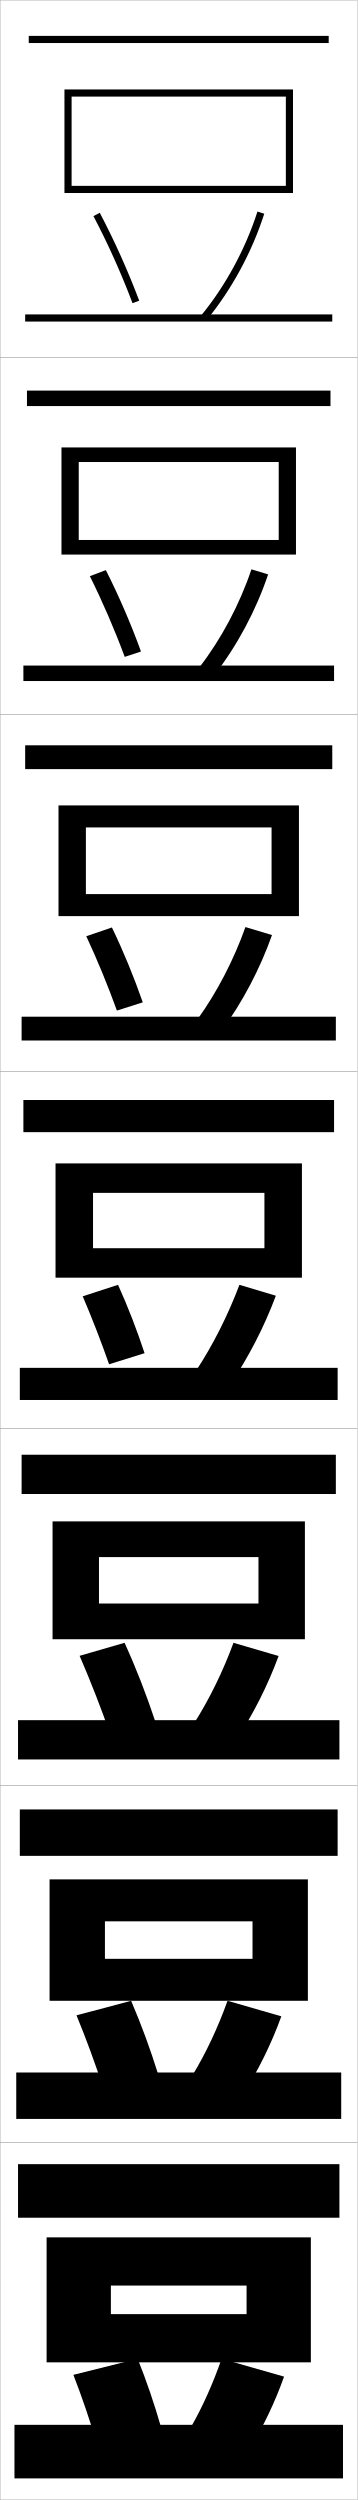
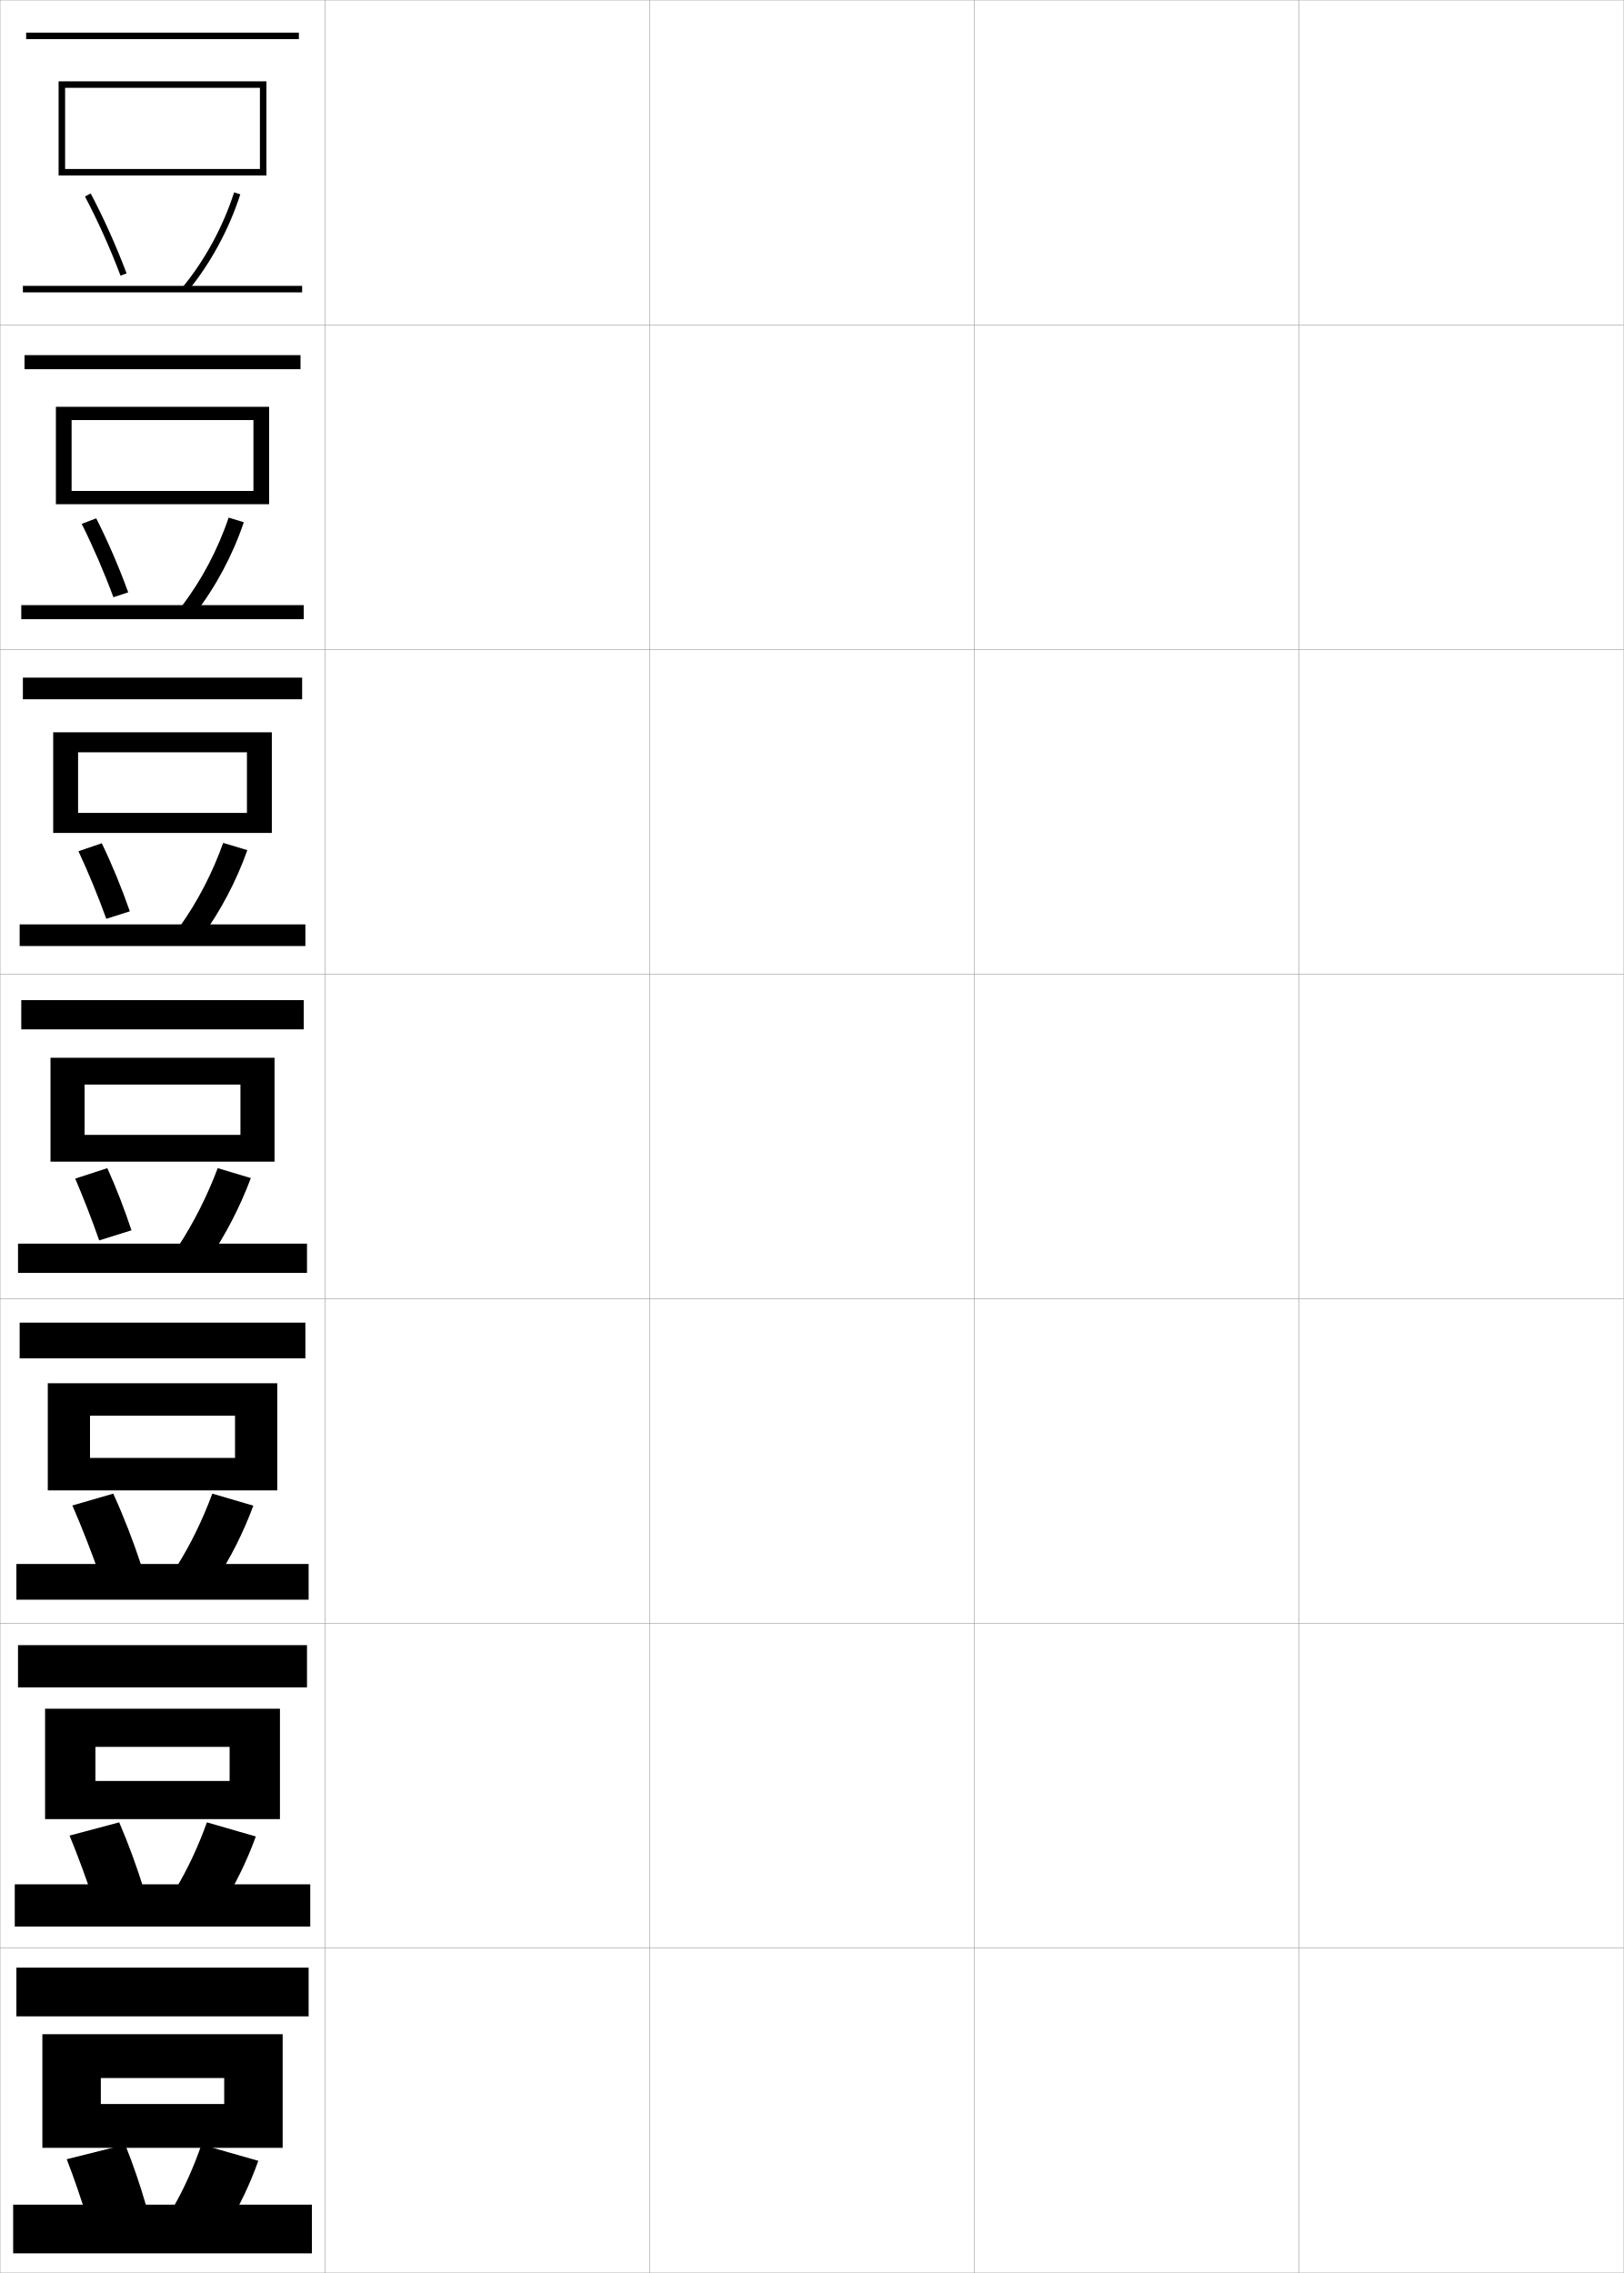
- <svg xmlns="http://www.w3.org/2000/svg" width="100.1" height="700.1" viewBox="0 0 100.1 700.1" overflow="visible" enable-background="new 0 0 100.1 700.1" xml:space="preserve">
+ <svg xmlns="http://www.w3.org/2000/svg" width="500.1" height="700.1" viewBox="0 0 500.1 700.1" overflow="visible" enable-background="new 0 0 500.1 700.1" xml:space="preserve">
  <g id="glyphs">
    <g>
      <rect x="0.05" y="0.05" fill="none" stroke="#999999" stroke-width="0.1" width="100" height="100" />
      <rect x="0.05" y="100.05" fill="none" stroke="#999999" stroke-width="0.1" width="100" height="100" />
      <rect x="0.05" y="200.05" fill="none" stroke="#999999" stroke-width="0.1" width="100" height="100" />
      <rect x="0.05" y="300.05" fill="none" stroke="#999999" stroke-width="0.1" width="100" height="100" />
      <rect x="0.05" y="400.05" fill="none" stroke="#999999" stroke-width="0.1" width="100" height="100" />
      <rect x="0.05" y="500.05" fill="none" stroke="#999999" stroke-width="0.1" width="100" height="100" />
      <rect x="0.05" y="600.05" fill="none" stroke="#999999" stroke-width="0.1" width="100" height="100" />
+       <rect x="100.05" y="0.05" fill="none" stroke="#999999" stroke-width="0.1" width="100" height="100" />
+       <rect x="100.05" y="100.05" fill="none" stroke="#999999" stroke-width="0.1" width="100" height="100" />
+       <rect x="100.05" y="200.05" fill="none" stroke="#999999" stroke-width="0.1" width="100" height="100" />
+       <rect x="100.05" y="300.05" fill="none" stroke="#999999" stroke-width="0.1" width="100" height="100" />
+       <rect x="100.05" y="400.05" fill="none" stroke="#999999" stroke-width="0.1" width="100" height="100" />
+       <rect x="100.05" y="500.05" fill="none" stroke="#999999" stroke-width="0.1" width="100" height="100" />
+       <rect x="100.05" y="600.05" fill="none" stroke="#999999" stroke-width="0.1" width="100" height="100" />
+       <rect x="200.05" y="0.05" fill="none" stroke="#999999" stroke-width="0.1" width="100" height="100" />
+       <rect x="200.05" y="100.05" fill="none" stroke="#999999" stroke-width="0.1" width="100" height="100" />
+       <rect x="200.05" y="200.05" fill="none" stroke="#999999" stroke-width="0.1" width="100" height="100" />
+       <rect x="200.05" y="300.05" fill="none" stroke="#999999" stroke-width="0.1" width="100" height="100" />
+       <rect x="200.05" y="400.05" fill="none" stroke="#999999" stroke-width="0.1" width="100" height="100" />
+       <rect x="200.05" y="500.05" fill="none" stroke="#999999" stroke-width="0.1" width="100" height="100" />
+       <rect x="200.05" y="600.05" fill="none" stroke="#999999" stroke-width="0.1" width="100" height="100" />
+       <rect x="300.05" y="0.05" fill="none" stroke="#999999" stroke-width="0.1" width="100" height="100" />
+       <rect x="300.05" y="100.05" fill="none" stroke="#999999" stroke-width="0.1" width="100" height="100" />
+       <rect x="300.05" y="200.05" fill="none" stroke="#999999" stroke-width="0.1" width="100" height="100" />
+       <rect x="300.05" y="300.05" fill="none" stroke="#999999" stroke-width="0.1" width="100" height="100" />
+       <rect x="300.05" y="400.05" fill="none" stroke="#999999" stroke-width="0.1" width="100" height="100" />
+       <rect x="300.05" y="500.05" fill="none" stroke="#999999" stroke-width="0.1" width="100" height="100" />
+       <rect x="300.05" y="600.05" fill="none" stroke="#999999" stroke-width="0.1" width="100" height="100" />
+       <rect x="400.05" y="0.05" fill="none" stroke="#999999" stroke-width="0.1" width="100" height="100" />
+       <rect x="400.05" y="100.05" fill="none" stroke="#999999" stroke-width="0.1" width="100" height="100" />
+       <rect x="400.05" y="200.05" fill="none" stroke="#999999" stroke-width="0.1" width="100" height="100" />
+       <rect x="400.05" y="300.05" fill="none" stroke="#999999" stroke-width="0.1" width="100" height="100" />
+       <rect x="400.05" y="400.05" fill="none" stroke="#999999" stroke-width="0.1" width="100" height="100" />
+       <rect x="400.05" y="500.05" fill="none" stroke="#999999" stroke-width="0.1" width="100" height="100" />
+       <rect x="400.05" y="600.05" fill="none" stroke="#999999" stroke-width="0.1" width="100" height="100" />
    </g>
    <g>
      <g>
        <rect x="5.05" y="606.05" width="90" height="15" />
        <polygon points="31.05,661.55 31.05,648.05 69.05,648.05 69.05,640.05        31.05,640.05 31.05,661.55 13.05,661.55 13.05,626.55 87.05,626.55        87.05,661.55 " />
      </g>
      <g>
        <rect x="5.549" y="506.716" width="89" height="13" />
        <polygon points="29.383,560.3 29.383,548.55 70.716,548.55 70.716,538.05        29.383,538.05 29.383,560.3 13.883,560.3 13.883,526.3 86.216,526.3        86.216,560.3 " />
      </g>
      <g>
        <rect x="6.05" y="407.383" width="88" height="11" />
        <polygon points="27.717,459.05 27.717,449.05 72.383,449.05 72.383,436.05        27.717,436.05 27.717,459.05 14.717,459.05 14.717,426.05 85.383,426.05        85.383,459.05 " />
      </g>
      <g>
        <rect x="6.55" y="308.05" width="87" height="9" />
        <polygon points="26.05,357.8 26.05,349.55 74.05,349.55 74.05,334.05        26.05,334.05 26.05,357.8 15.55,357.8 15.55,325.8 84.55,325.8        84.55,357.8 " />
      </g>
      <g>
        <rect x="7.049" y="208.716" width="86" height="6.667" />
        <polygon points="24.049,256.549 24.049,250.383 76.049,250.383 76.049,231.716        24.049,231.716 24.049,256.549 16.383,256.549 16.383,225.549 83.716,225.549        83.716,256.549 " />
      </g>
      <g>
        <rect x="7.55" y="109.383" width="85" height="4.333" />
        <polygon points="22.05,155.3 22.05,151.216 78.05,151.216 78.05,129.383        22.05,129.383 22.05,155.3 17.216,155.3 17.216,125.3 82.883,125.3        82.883,155.3 " />
      </g>
      <g>
        <rect x="8.05" y="10.05" width="84" height="2" />
        <polygon points="20.05,54.05 20.05,52.05 80.05,52.05 80.05,27.05        20.05,27.05 20.05,54.05 18.05,54.05 18.05,25.05 82.05,25.05        82.05,54.05 " />
      </g>
    </g>
    <g>
      <g>
        <path d="M26.165,60.517c4.017,7.617,7.803,16.05,10.949,24.387l1.871-0.707       c-3.176-8.412-6.996-16.924-11.051-24.613L26.165,60.517z" />
        <path d="M56.278,88.414l1.543,1.271c7.003-8.51,12.749-19.104,16.182-29.831       l-1.906-0.609C68.741,69.737,63.122,80.097,56.278,88.414z" />
        <rect x="7.05" y="88.05" width="86" height="2" />
      </g>
      <g>
        <path d="M34.926,183.952l4.559-1.505c-2.832-7.776-6.222-15.635-9.846-22.791       l-4.475,1.694C28.705,168.448,32.083,176.267,34.926,183.952z" />
        <path d="M55.815,186.904l4.203,2.144c6.347-8.141,11.68-18.096,15.068-28.193       l-4.672-1.424C67.106,169.271,61.943,178.985,55.815,186.904z" />
        <rect x="6.55" y="186.383" width="87" height="4.333" />
      </g>
      <g>
        <path d="M32.738,283.001l7.247-2.305c-2.487-7.14-5.447-14.347-8.641-20.969       l-7.18,2.456C27.229,268.763,30.2,275.967,32.738,283.001z" />
        <path d="M55.353,285.394l6.862,3.015c5.691-7.771,10.611-17.087,13.954-26.554       l-7.438-2.24C65.471,268.804,60.764,277.873,55.353,285.394z" />
        <rect x="6.05" y="284.716" width="88" height="6.667" />
      </g>
      <g>
        <path d="M30.55,382.05l9.936-3.104c-2.143-6.504-4.673-13.058-7.436-19.146       l-9.885,3.217C25.753,369.078,28.315,375.668,30.55,382.05z" />
        <path d="M54.891,383.884l9.521,3.887c5.035-7.402,9.542-16.079,12.841-24.916       l-10.203-3.055C63.836,368.338,59.585,376.761,54.891,383.884z" />
        <rect x="5.55" y="383.05" width="89" height="9" />
      </g>
    </g>
    <g>
-       <g>
-         <path d="M20.55,665.05c2.369,6.108,4.622,12.735,6.5,19l18-4.5       c-1.843-6.401-4.012-12.791-6.5-19L20.55,665.05z" />
-         <path d="M53.55,679.55l16.5,6c3.63-5.897,6.955-12.834,9.5-20l-17.5-5       C59.697,667.388,56.707,674.045,53.55,679.55z" />
-         <rect x="4.05" y="679.05" width="92" height="15" />
-       </g>
-       <g>
-         <path d="M28.967,584.884l15.312-4.035c-2.157-6.943-4.701-13.898-7.562-20.549       l-15.295,4.072C24.13,570.944,26.746,578.079,28.967,584.884z" />
-         <path d="M53.997,580.995l14.174,5.295c4.098-6.398,7.817-13.916,10.613-21.639       l-15.067-4.352C61.077,567.704,57.666,574.95,53.997,580.995z" />
-         <rect x="4.55" y="580.384" width="91" height="13" />
-       </g>
-       <g>
-         <path d="M30.883,485.717l12.624-3.569c-2.472-7.485-5.39-15.006-8.624-22.098       l-12.59,3.645C25.34,470.73,28.32,478.374,30.883,485.717z" />
-         <path d="M54.444,482.439l11.848,4.591c4.567-6.9,8.68-14.997,11.727-23.277       l-12.635-3.703C62.457,468.021,58.625,475.855,54.444,482.439z" />
-         <rect x="5.05" y="481.717" width="90" height="11" />
-       </g>
+       <path d="M20.55,665.05c2.369,6.108,4.622,12.735,6.5,19l18-4.5      c-1.843-6.401-4.012-12.791-6.5-19L20.55,665.05z" />
+       <path d="M53.55,679.55l16.5,6c3.63-5.897,6.955-12.834,9.5-20l-17.5-5      C59.697,667.388,56.707,674.045,53.55,679.55z" />
+       <rect x="4.05" y="679.05" width="92" height="15" />
+     </g>
+     <g>
+       <path d="M28.967,585.884l15.312-4.035c-2.157-6.943-4.701-13.898-7.562-20.549      l-15.295,4.072C24.13,571.944,26.746,579.079,28.967,585.884z" />
+       <path d="M53.997,581.995l14.174,5.295c4.098-6.398,7.817-13.916,10.613-21.639      l-15.067-4.352C61.077,568.704,57.666,575.95,53.997,581.995z" />
+       <rect x="4.55" y="580.384" width="91" height="13" />
+     </g>
+     <g>
+       <path d="M30.883,485.717l12.624-3.569c-2.472-7.485-5.39-15.006-8.624-22.098      l-12.59,3.645C25.34,470.73,28.32,478.374,30.883,485.717z" />
+       <path d="M54.444,482.439l11.848,4.591c4.567-6.9,8.68-14.997,11.727-23.277      l-12.635-3.703C62.457,468.021,58.625,475.855,54.444,482.439z" />
+       <rect x="5.05" y="481.717" width="90" height="11" />
    </g>
  </g>
</svg>
